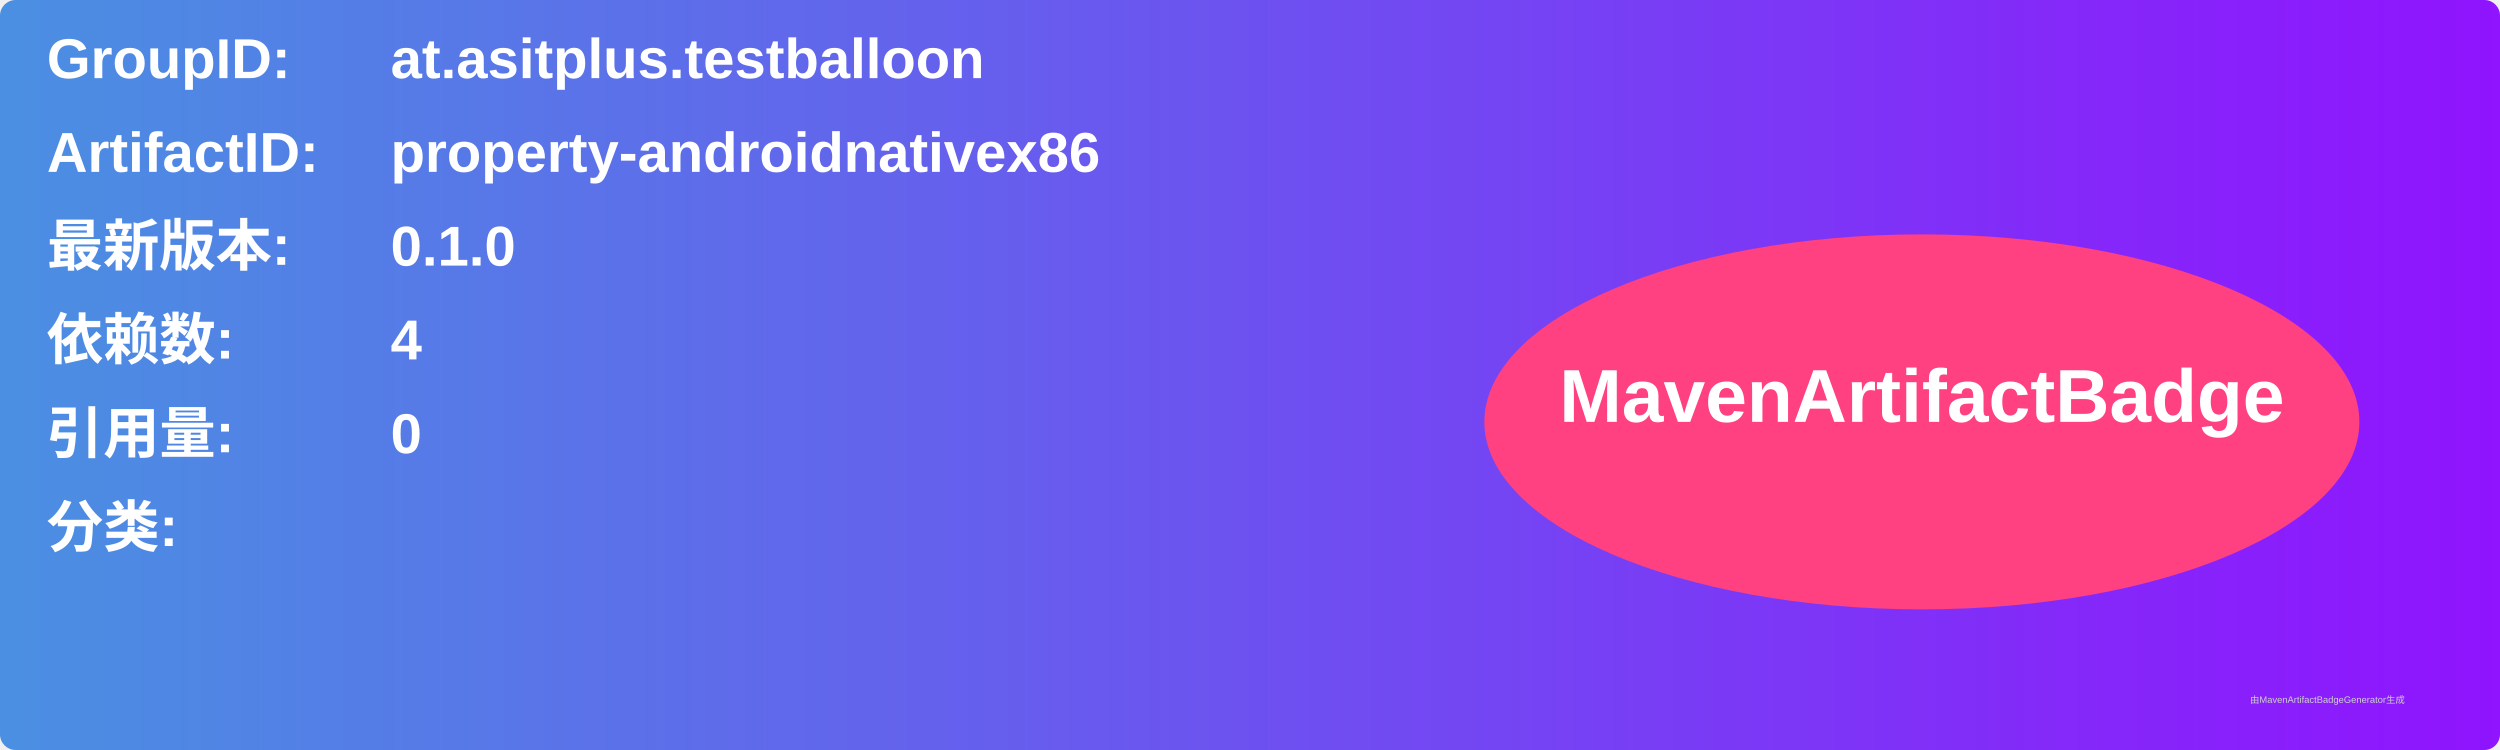
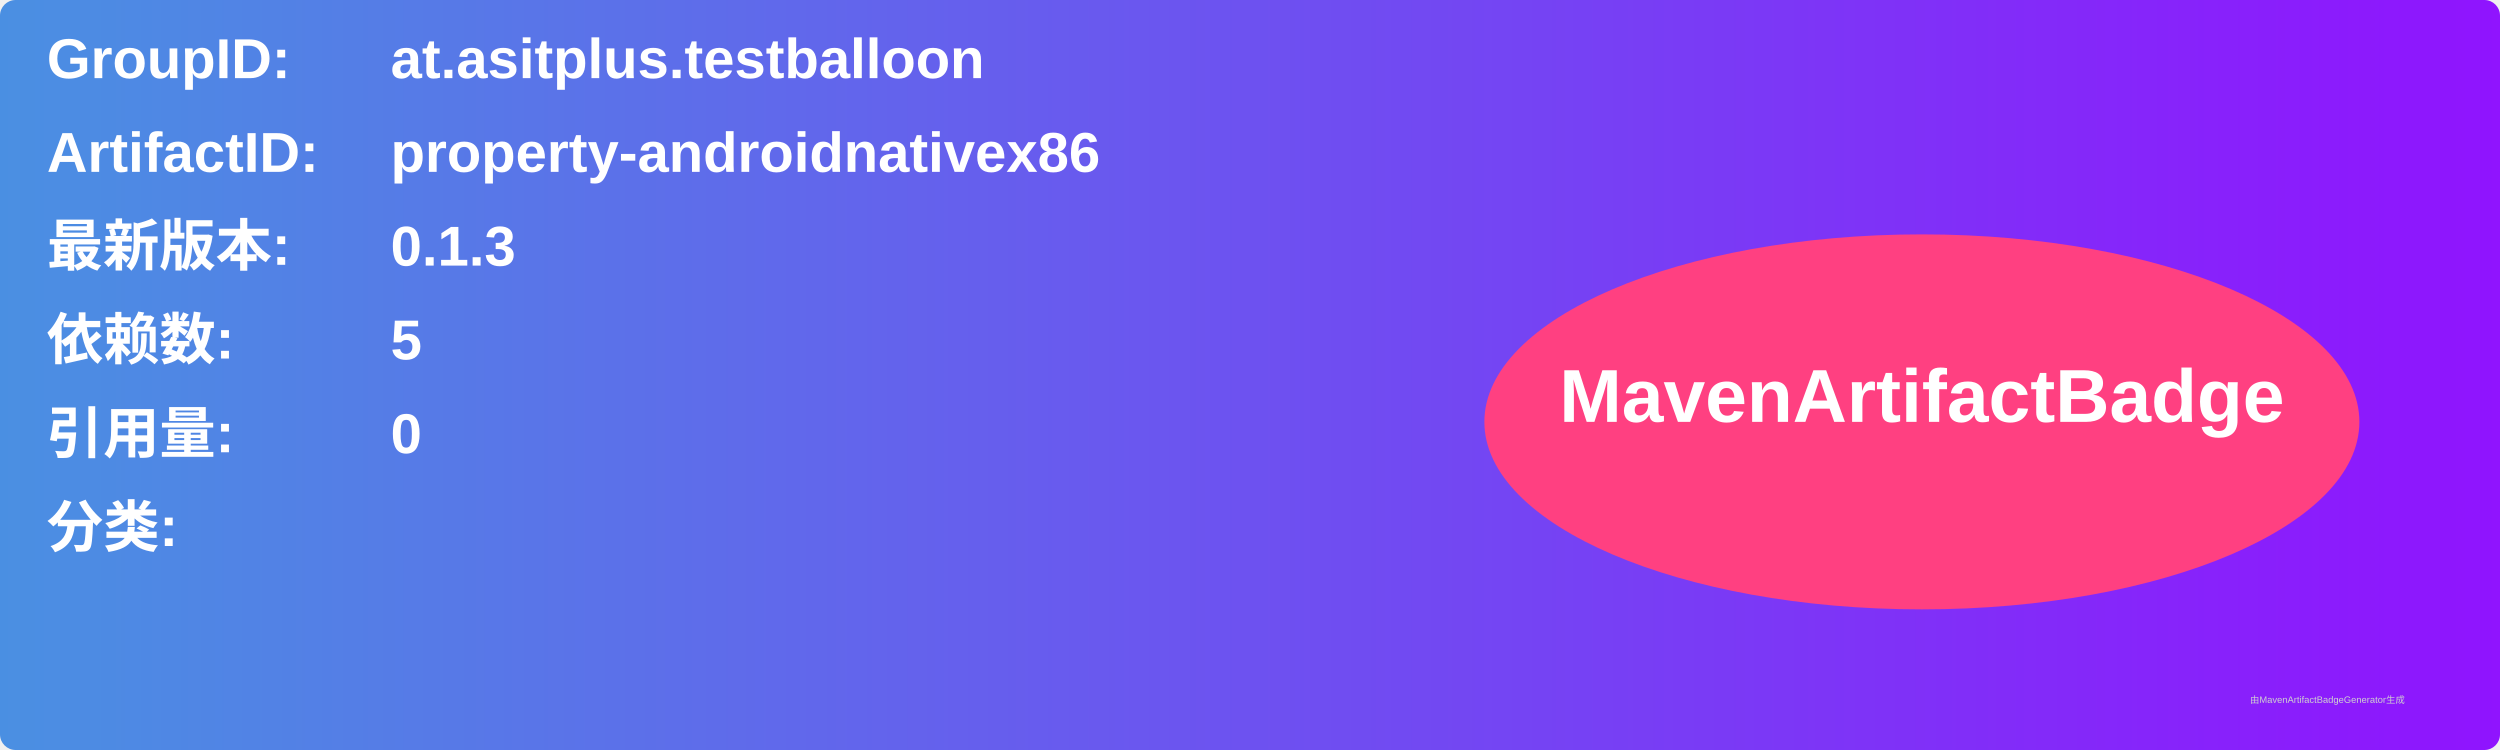
<svg xmlns="http://www.w3.org/2000/svg" width="800" height="240" viewBox="0 0 800 240">
  <linearGradient id="grad" x1="0%" y1="0%" x2="100%" y2="0%">
    <stop offset="0%" stop-color="#4a90e2" />
    <stop offset="100%" stop-color="#9013fe" />
  </linearGradient>
  <rect width="100%" height="100%" rx="5" ry="5" fill="url(#grad)" />
  <g transform="translate(15, 15)">
    <text x="0" y="10" font-family="Arial" font-size="18" fill="white" font-weight="bold" width="260">GroupID:</text>
    <text x="110" y="10" font-family="Arial" font-size="18" fill="white" font-weight="bold" width="460">at.asitplus.testballoon</text>
    <text x="0" y="40" font-family="Arial" font-size="18" fill="white" font-weight="bold" width="260">ArtifactID:</text>
    <text x="110" y="40" font-family="Arial" font-size="18" fill="white" font-weight="bold" width="460">property-androidnativex86</text>
    <text x="0" y="70" font-family="Arial" font-size="18" fill="white" font-weight="bold">最新版本:</text>
    <text x="110" y="70" font-family="Arial" font-size="18" fill="white" font-weight="bold">
-       <tspan font-weight="bold">0.1.0</tspan>
+       <tspan font-weight="bold">0.1.3</tspan>
    </text>
    <text x="0" y="100" font-family="Arial" font-size="18" fill="white" font-weight="bold">依赖数: </text>
    <text x="110" y="100" font-family="Arial" font-size="18" fill="white">
-       <tspan font-weight="bold">4</tspan>
+       <tspan font-weight="bold">5</tspan>
    </text>
    <text x="0" y="130" font-family="Arial" font-size="18" fill="white" font-weight="bold">引用量: </text>
    <text x="110" y="130" font-family="Arial" font-size="18" fill="white">
      <tspan font-weight="bold">0</tspan>
    </text>
    <text x="0" y="160" font-family="Arial" font-size="18" fill="white" font-weight="bold">分类:</text>
    <text x="10" y="190" font-family="Arial" font-size="10" fill="white">
      <tspan font-weight="bold" />
    </text>
    <ellipse cx="600" cy="120" rx="140" ry="60" fill="#ff4081" />
    <text x="600" y="120" text-anchor="middle" font-family="Arial" font-size="24" fill="white" font-weight="bold">MavenArtifactBadge</text>
  </g>
  <text x="720" y="225" font-family="Arial" font-size="3" fill="#d0d0d0">由MavenArtifactBadgeGenerator生成</text>
</svg>
